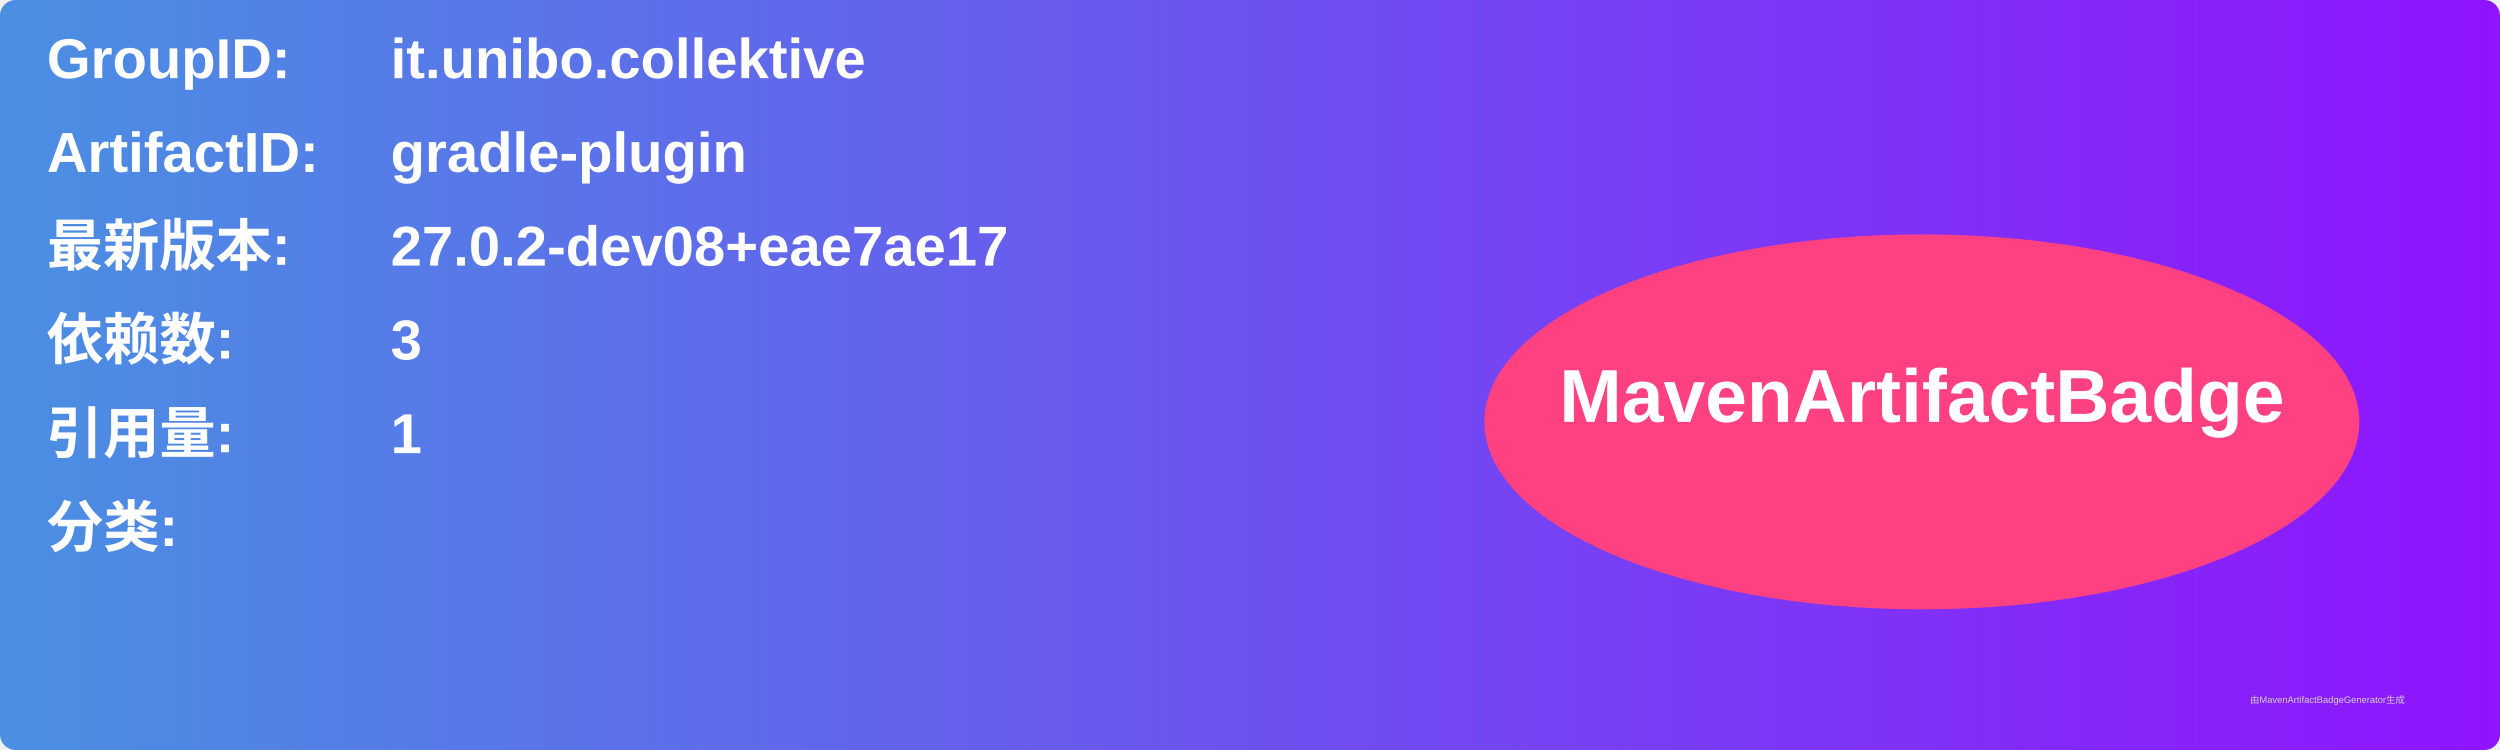
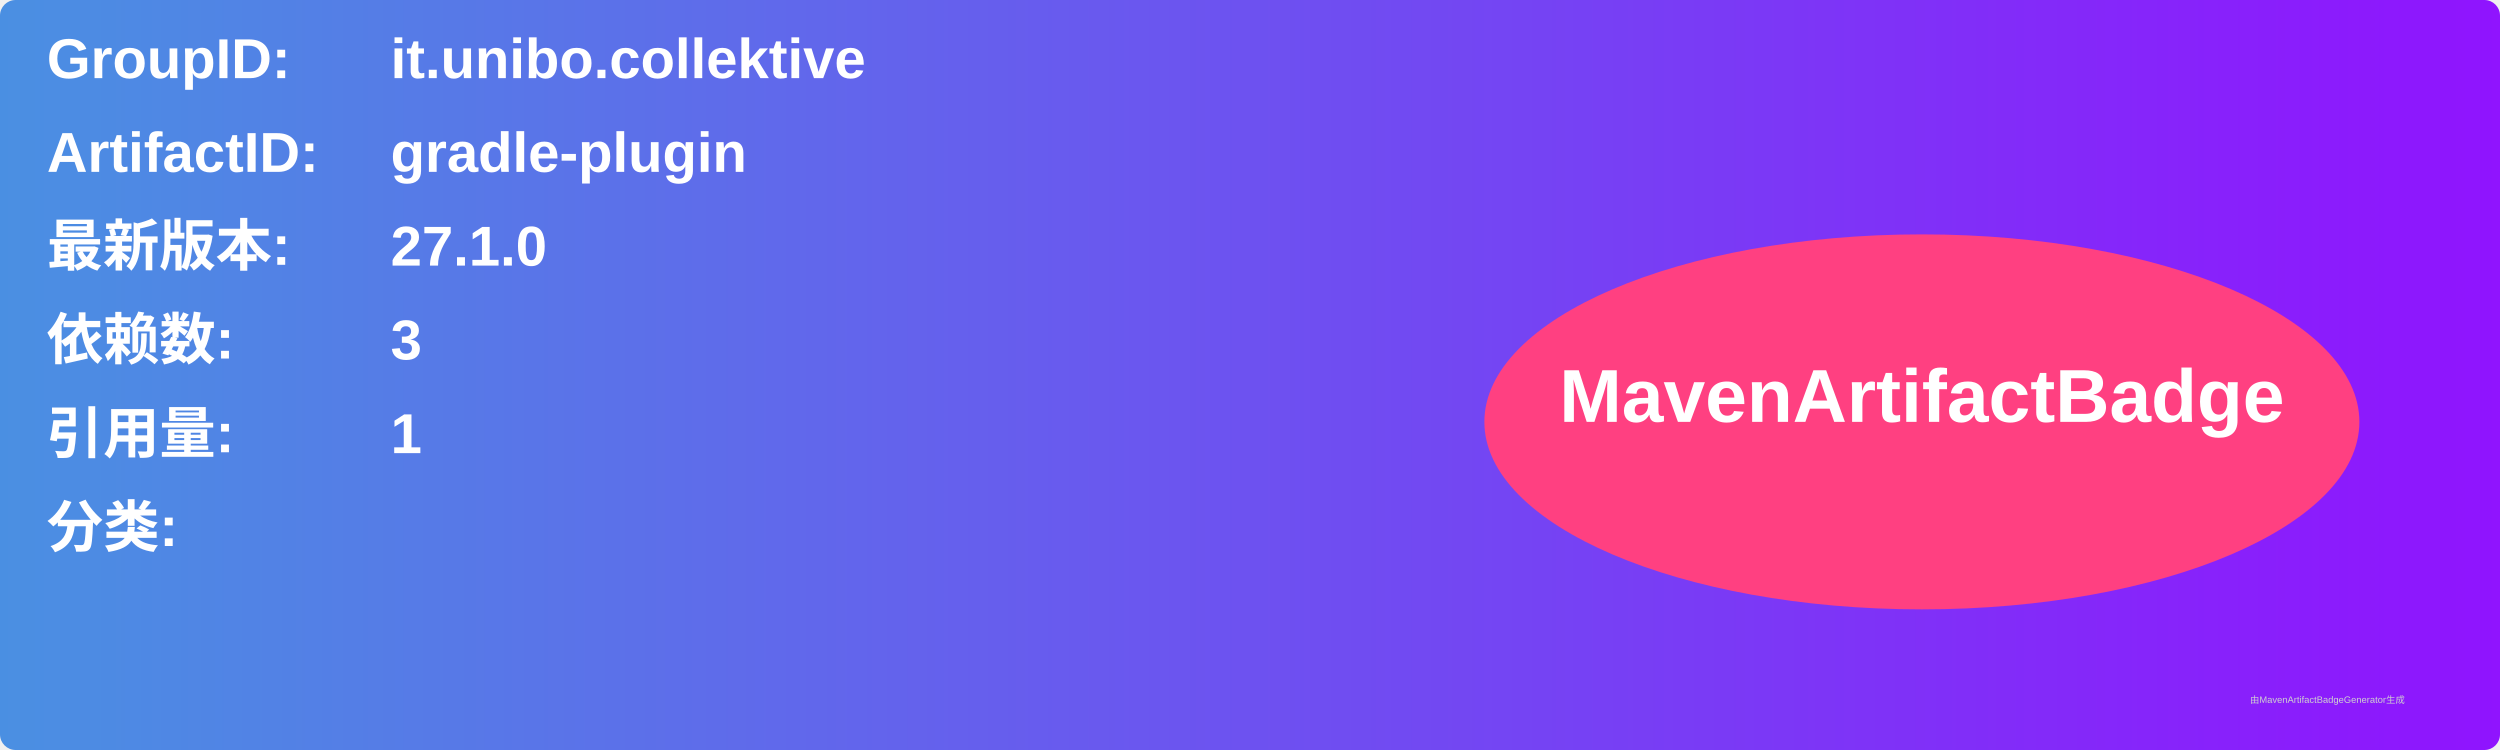
<svg xmlns="http://www.w3.org/2000/svg" width="800" height="240" viewBox="0 0 800 240">
  <linearGradient id="grad" x1="0%" y1="0%" x2="100%" y2="0%">
    <stop offset="0%" stop-color="#4a90e2" />
    <stop offset="100%" stop-color="#9013fe" />
  </linearGradient>
  <rect width="100%" height="100%" rx="5" ry="5" fill="url(#grad)" />
  <g transform="translate(15, 15)">
    <text x="0" y="10" font-family="Arial" font-size="18" fill="white" font-weight="bold" width="260">GroupID:</text>
    <text x="110" y="10" font-family="Arial" font-size="18" fill="white" font-weight="bold" width="460">it.unibo.collektive</text>
    <text x="0" y="40" font-family="Arial" font-size="18" fill="white" font-weight="bold" width="260">ArtifactID:</text>
    <text x="110" y="40" font-family="Arial" font-size="18" fill="white" font-weight="bold" width="460">gradle-plugin</text>
    <text x="0" y="70" font-family="Arial" font-size="18" fill="white" font-weight="bold">最新版本:</text>
    <text x="110" y="70" font-family="Arial" font-size="18" fill="white" font-weight="bold">
-       <tspan font-weight="bold">27.0.2-dev08+eae7ae17</tspan>
+       <tspan font-weight="bold">27.1.0</tspan>
    </text>
    <text x="0" y="100" font-family="Arial" font-size="18" fill="white" font-weight="bold">依赖数: </text>
    <text x="110" y="100" font-family="Arial" font-size="18" fill="white">
      <tspan font-weight="bold">3</tspan>
    </text>
    <text x="0" y="130" font-family="Arial" font-size="18" fill="white" font-weight="bold">引用量: </text>
    <text x="110" y="130" font-family="Arial" font-size="18" fill="white">
      <tspan font-weight="bold">1</tspan>
    </text>
    <text x="0" y="160" font-family="Arial" font-size="18" fill="white" font-weight="bold">分类:</text>
    <text x="10" y="190" font-family="Arial" font-size="10" fill="white">
      <tspan font-weight="bold" />
    </text>
    <ellipse cx="600" cy="120" rx="140" ry="60" fill="#ff4081" />
    <text x="600" y="120" text-anchor="middle" font-family="Arial" font-size="24" fill="white" font-weight="bold">MavenArtifactBadge</text>
  </g>
  <text x="720" y="225" font-family="Arial" font-size="3" fill="#d0d0d0">由MavenArtifactBadgeGenerator生成</text>
</svg>
